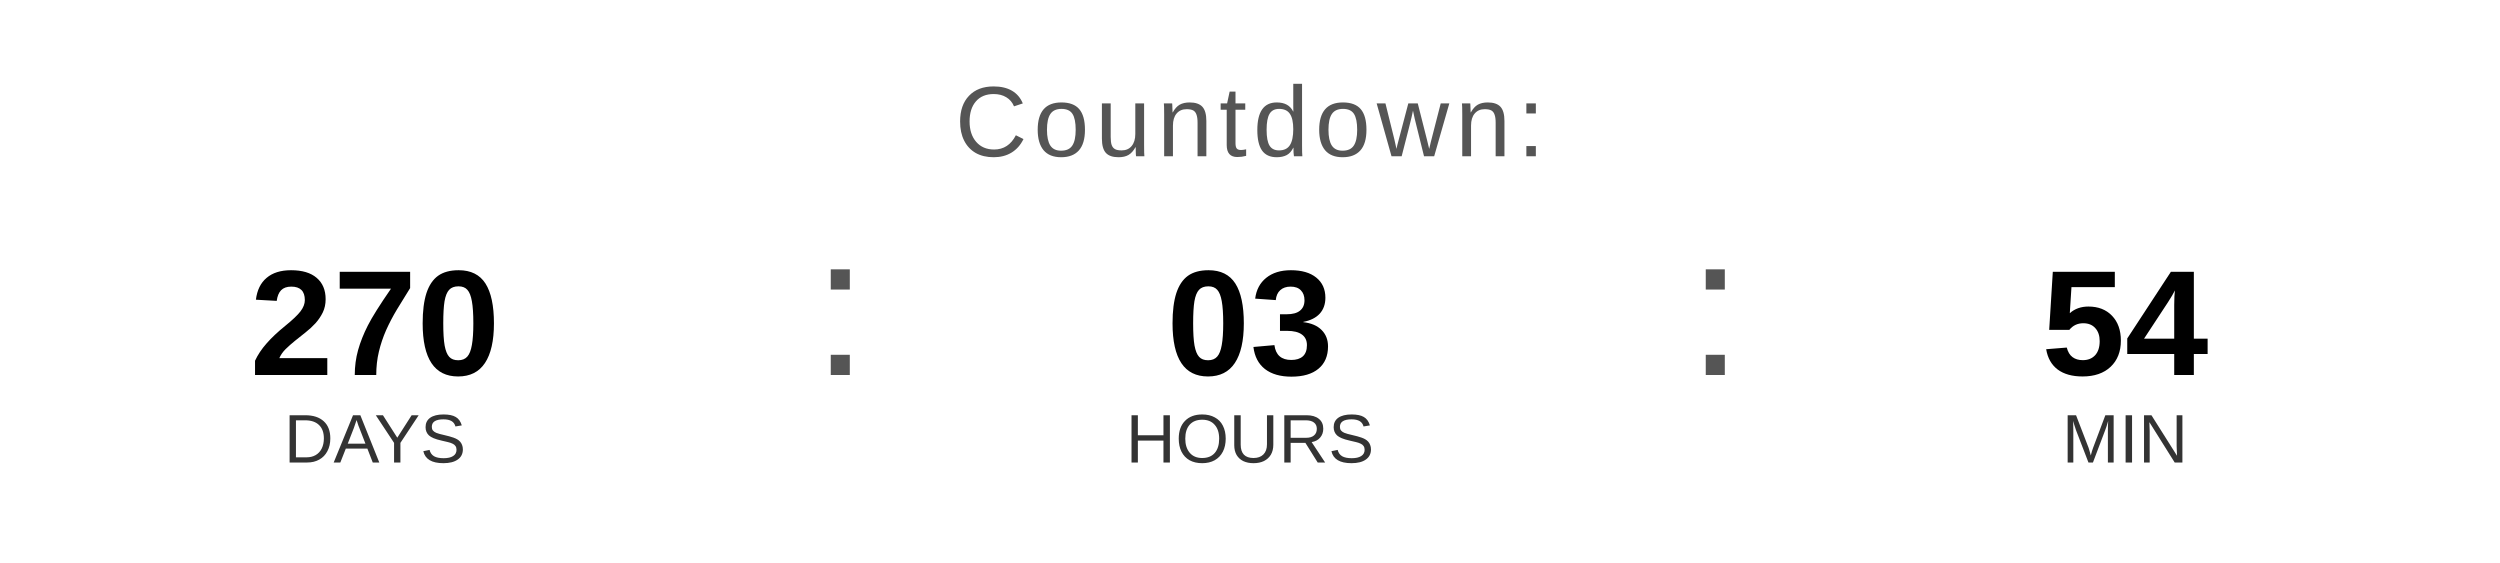
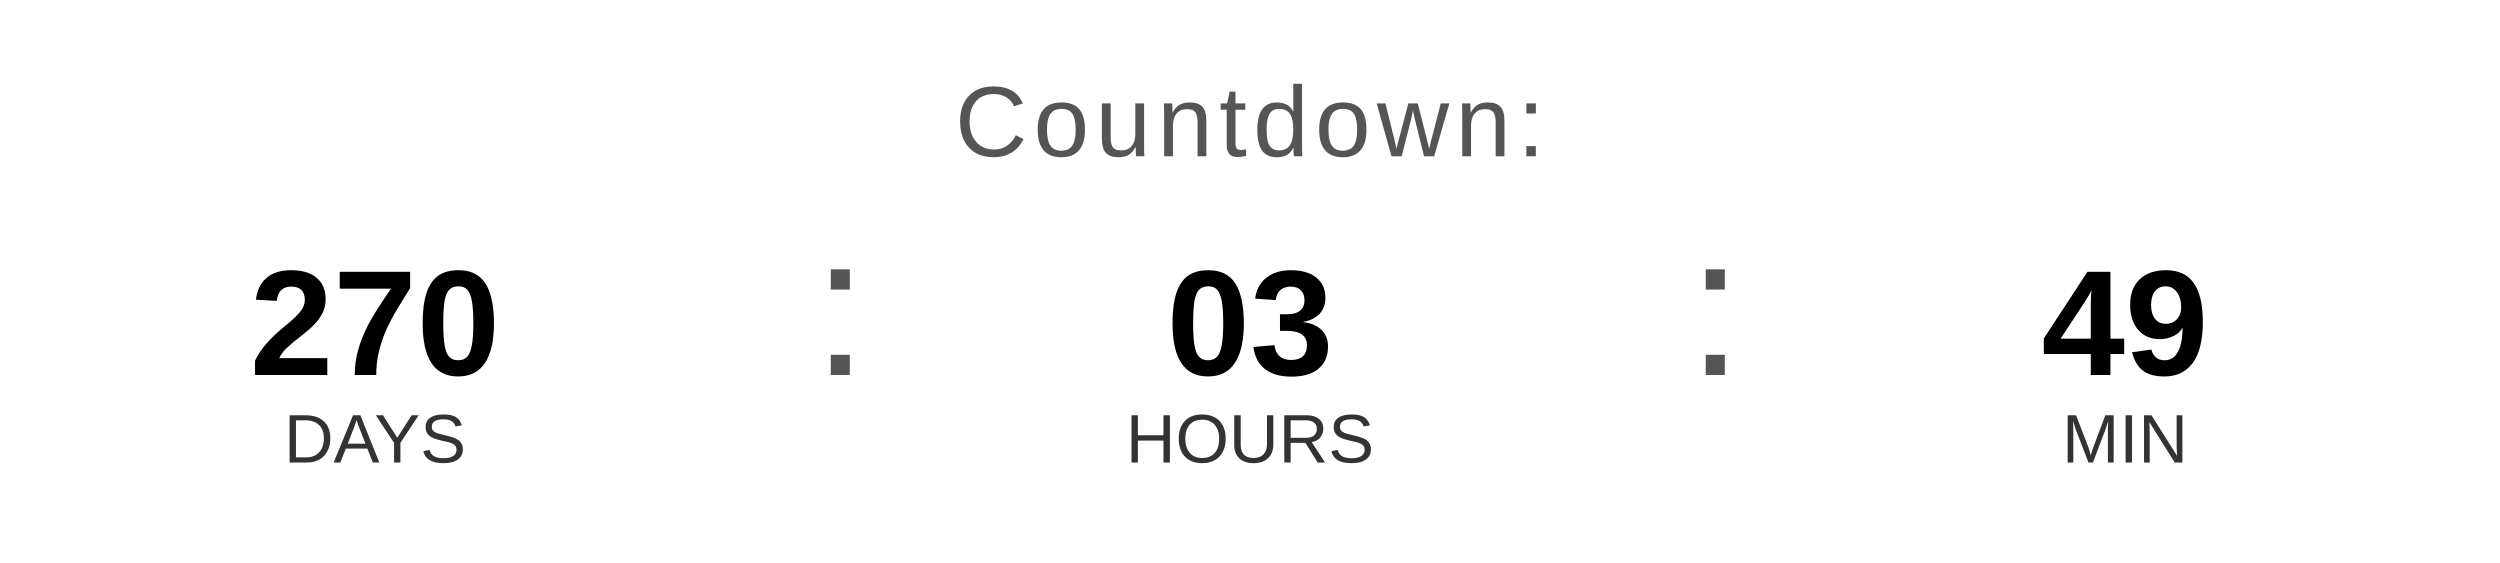
<svg xmlns="http://www.w3.org/2000/svg" width="400" height="90" viewBox="0 0 400 90">
  <text x="200" y="25" font-family="Arial, Helvetica, sans-serif" font-size="16" fill="#555555" text-anchor="middle" letter-spacing="1">
    Countdown:
  </text>
  <text x="60" y="60" font-family="Arial, Helvetica, sans-serif" font-size="24" font-weight="bold" fill="#000000" text-anchor="middle">270</text>
  <text x="60" y="74" font-family="Arial, Helvetica, sans-serif" font-size="11" fill="#333333" text-anchor="middle">DAYS</text>
  <text x="130" y="60" font-family="Arial, sans-serif" font-size="32" fill="#555555">:</text>
  <text x="200" y="60" font-family="Arial, Helvetica, sans-serif" font-size="24" font-weight="bold" fill="#000000" text-anchor="middle">03</text>
  <text x="200" y="74" font-family="Arial, Helvetica, sans-serif" font-size="11" fill="#333333" text-anchor="middle">HOURS</text>
  <text x="270" y="60" font-family="Arial, sans-serif" font-size="32" fill="#555555">:</text>
-   <text x="340" y="60" font-family="Arial, Helvetica, sans-serif" font-size="24" font-weight="bold" fill="#000000" text-anchor="middle">54</text>
+   <text x="340" y="60" font-family="Arial, Helvetica, sans-serif" font-size="24" font-weight="bold" fill="#000000" text-anchor="middle">49</text>
  <text x="340" y="74" font-family="Arial, Helvetica, sans-serif" font-size="11" fill="#333333" text-anchor="middle">MIN</text>
</svg>
